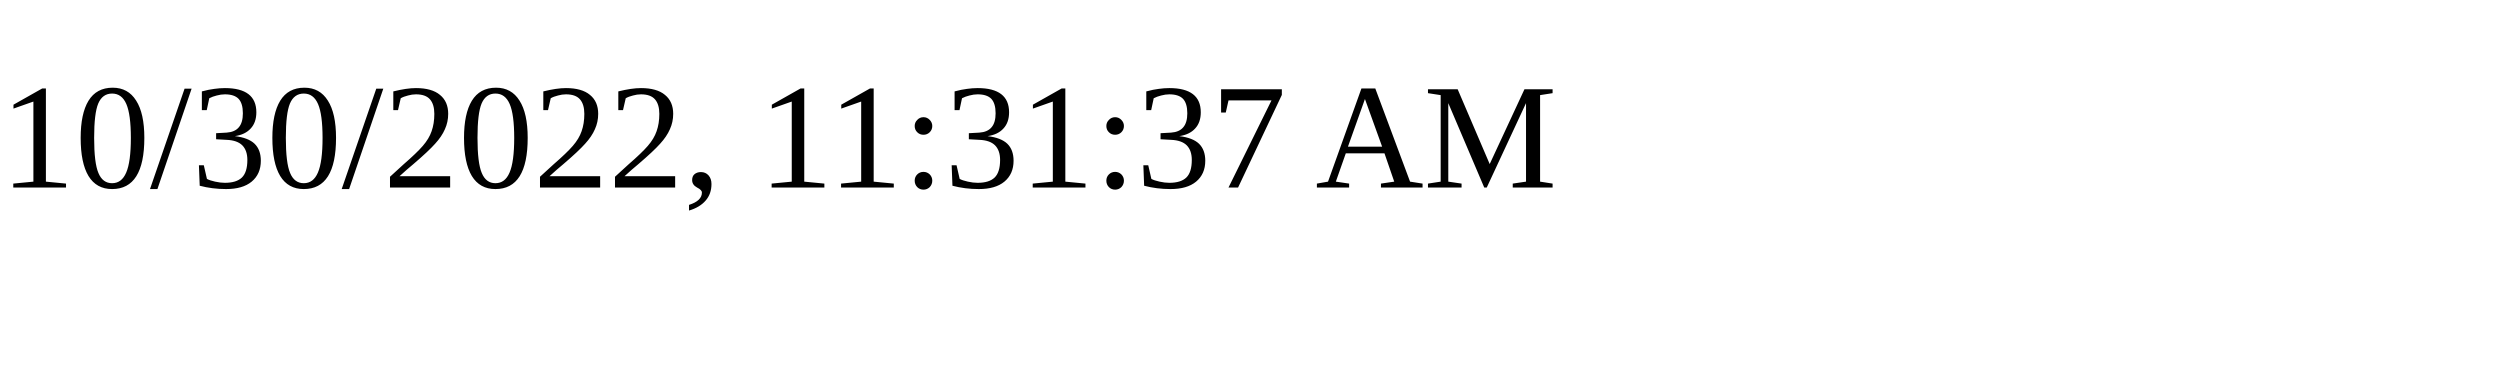
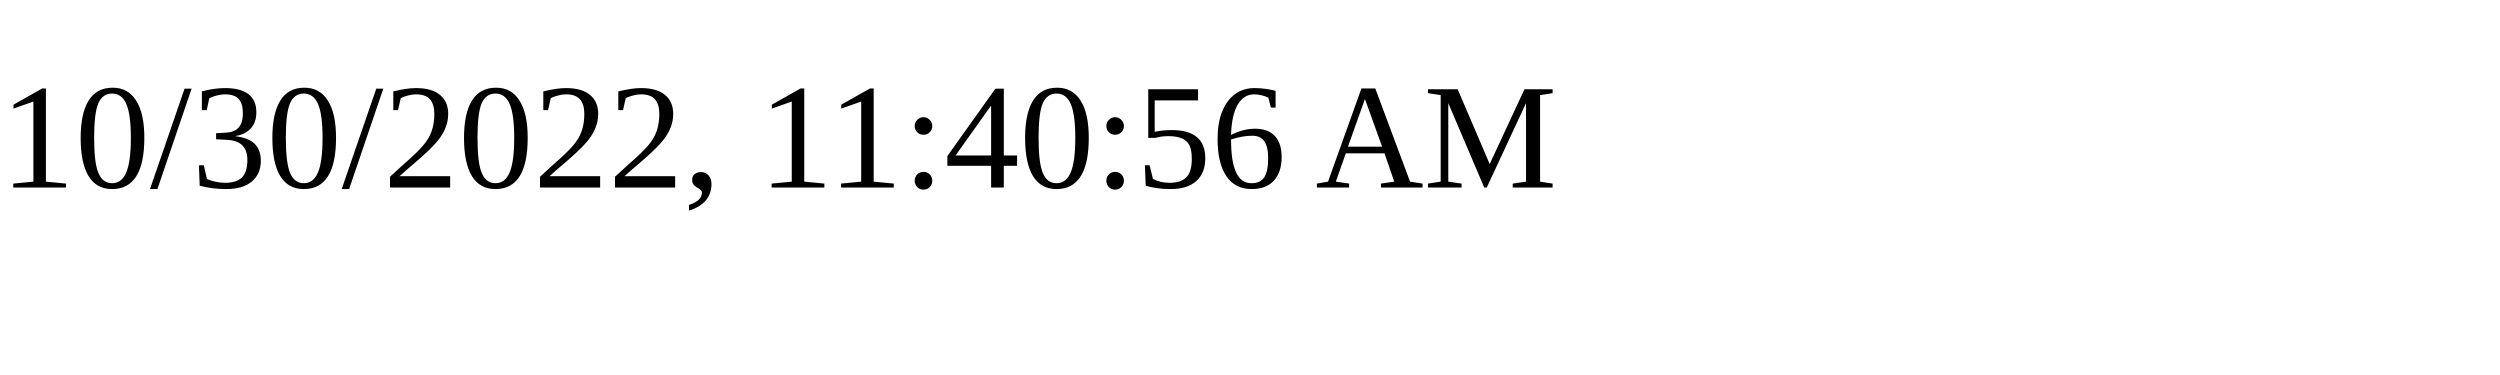
<svg xmlns="http://www.w3.org/2000/svg" height="30" width="200">
-   <text x="0" y="15">10/30/2022, 11:31:37 AM</text>
+   <text x="0" y="15">10/30/2022, 11:40:56 AM</text>
</svg>
